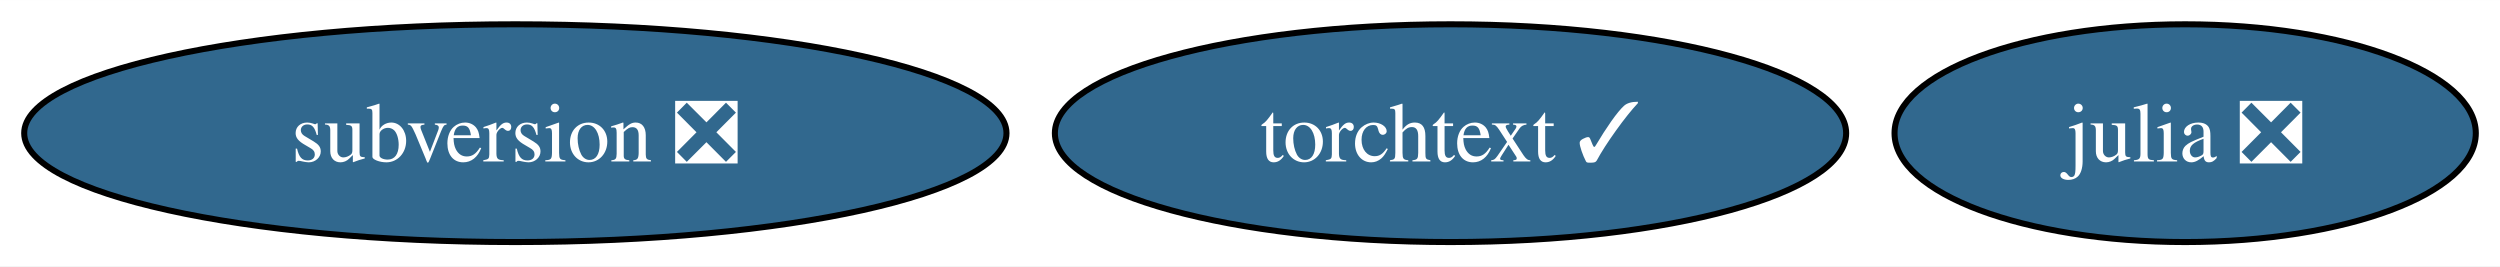
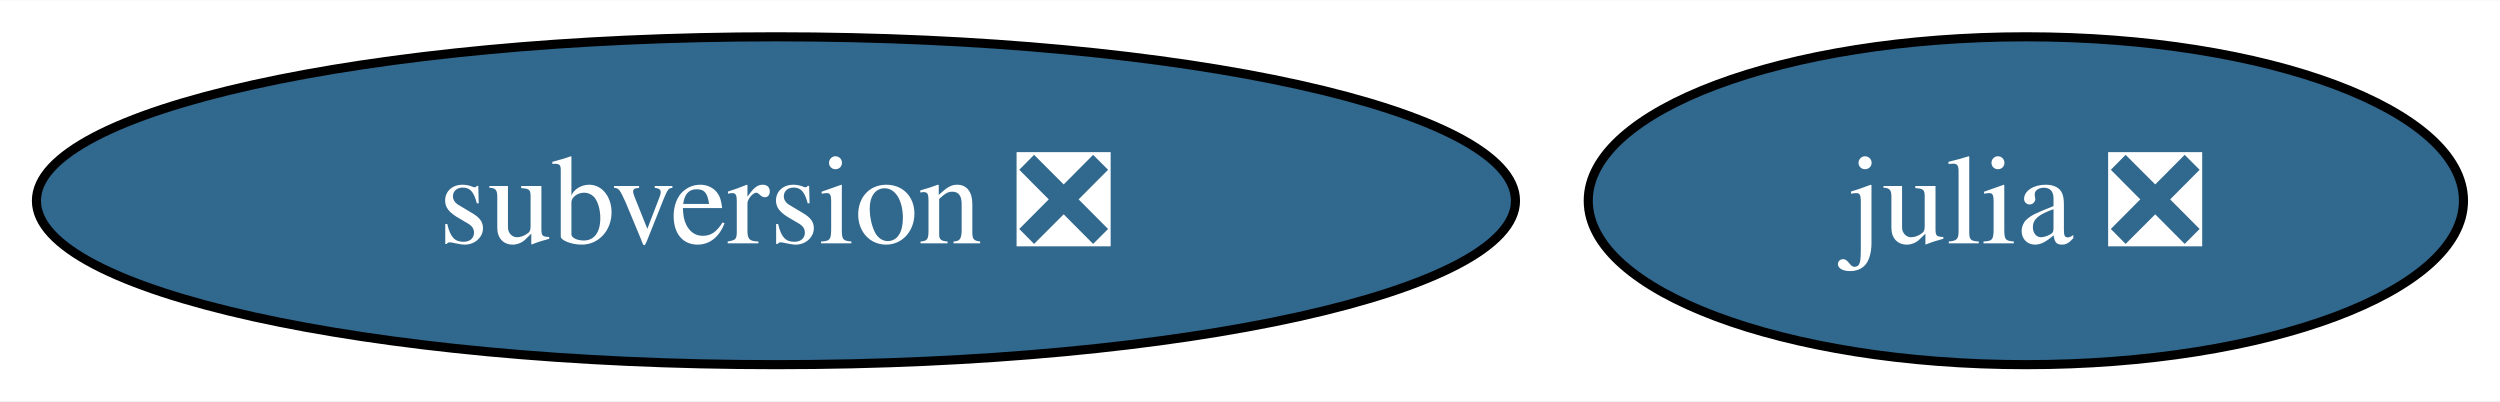
- <svg xmlns="http://www.w3.org/2000/svg" xmlns:xlink="http://www.w3.org/1999/xlink" width="413pt" height="44pt" viewBox="0.00 0.00 413.32 44.00">
+ <svg xmlns="http://www.w3.org/2000/svg" xmlns:xlink="http://www.w3.org/1999/xlink" width="274pt" height="44pt" viewBox="0.00 0.00 274.50 44.00">
  <g id="graph0" class="graph" transform="scale(1 1) rotate(0) translate(4 40)">
-     <polygon fill="white" stroke="none" points="-4,4 -4,-40 409.32,-40 409.32,4 -4,4" />
+     <polygon fill="white" stroke="none" points="-4,4 -4,-40 270.5,-40 270.5,4 -4,4" />
    <g id="node1" class="node">
      <g id="a_node1">
        <a xlink:href="https://github.com/conda-forge/julia-feedstock/pull/291" xlink:title="julia ❎">
-           <ellipse fill="#31688e" stroke="black" cx="357.27" cy="-18" rx="48.05" ry="18" />
-           <text text-anchor="middle" x="357.27" y="-13.32" font-family="Times,serif" font-size="14.00" fill="white">julia ❎</text>
+           <ellipse fill="#31688e" stroke="black" cx="218.44" cy="-18" rx="48.05" ry="18" />
+           <text text-anchor="middle" x="218.44" y="-13.32" font-family="Times,serif" font-size="14.00" fill="white">julia ❎</text>
        </a>
      </g>
    </g>
    <g id="node2" class="node">
      <g id="a_node2">
        <a xlink:href="https://github.com/conda-forge/subversion-feedstock/pull/36" xlink:title="subversion ❎">
          <ellipse fill="#31688e" stroke="black" cx="81.2" cy="-18" rx="81.2" ry="18" />
          <text text-anchor="middle" x="81.2" y="-13.32" font-family="Times,serif" font-size="14.00" fill="white">subversion ❎</text>
        </a>
      </g>
    </g>
-     <g id="node3" class="node">
-       <g id="a_node3">
-         <a xlink:href="https://github.com/conda-forge/torchtext-feedstock/pull/26" xlink:title="torchtext ✓">
-           <ellipse fill="#31688e" stroke="black" cx="235.81" cy="-18" rx="65.41" ry="18" />
-           <text text-anchor="middle" x="235.81" y="-13.32" font-family="Times,serif" font-size="14.00" fill="white">torchtext ✓</text>
-         </a>
-       </g>
-     </g>
  </g>
</svg>
